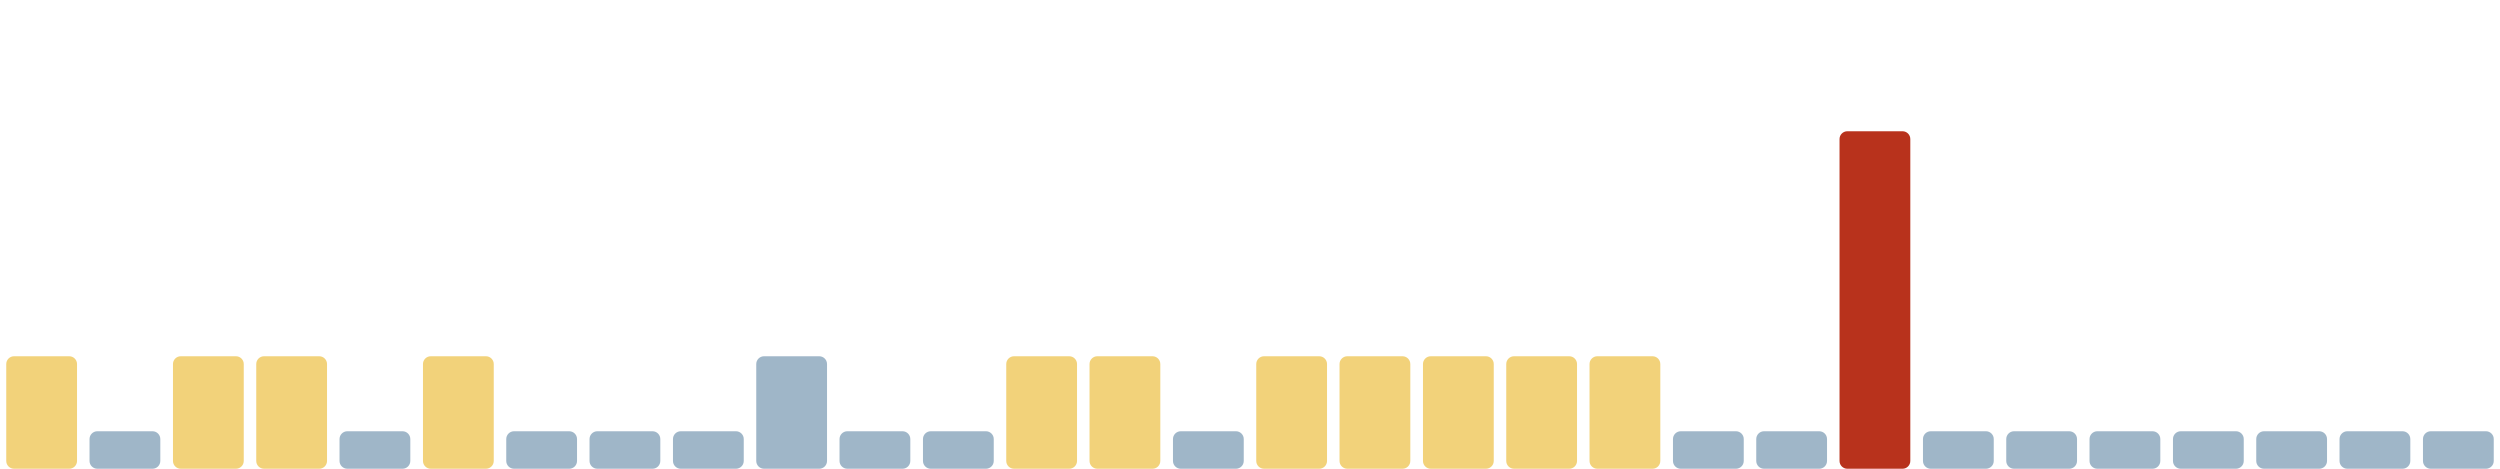
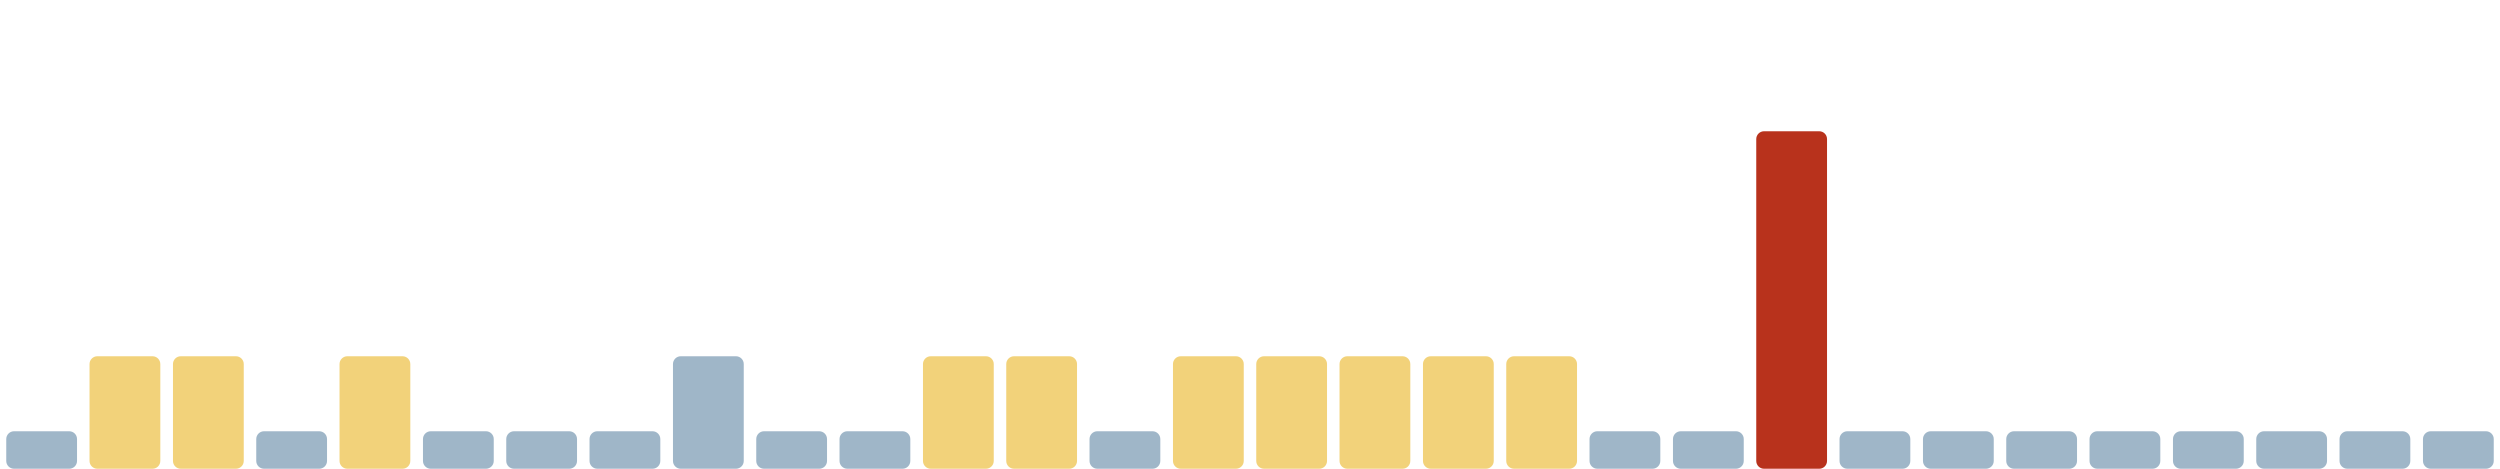
<svg xmlns="http://www.w3.org/2000/svg" viewBox="0 0 1600 300" width="1600" height="300" preserveAspectRatio="none" role="img" aria-label="Índice de huella climática de los últimos 30 días">
-   <rect x="4.0" y="228" width="45.3" height="72" rx="5" fill="#f2d27a" />
-   <rect x="57.3" y="276" width="45.3" height="24" rx="5" fill="#9fb6c8" />
+   <rect x="4.0" y="276" width="45.3" height="24" rx="5" fill="#9fb6c8" />
+   <rect x="57.3" y="228" width="45.3" height="72" rx="5" fill="#f2d27a" />
  <rect x="110.7" y="228" width="45.3" height="72" rx="5" fill="#f2d27a" />
-   <rect x="164.0" y="228" width="45.3" height="72" rx="5" fill="#f2d27a" />
-   <rect x="217.3" y="276" width="45.3" height="24" rx="5" fill="#9fb6c8" />
-   <rect x="270.7" y="228" width="45.3" height="72" rx="5" fill="#f2d27a" />
+   <rect x="164.0" y="276" width="45.3" height="24" rx="5" fill="#9fb6c8" />
+   <rect x="217.3" y="228" width="45.3" height="72" rx="5" fill="#f2d27a" />
+   <rect x="270.7" y="276" width="45.3" height="24" rx="5" fill="#9fb6c8" />
  <rect x="324.0" y="276" width="45.3" height="24" rx="5" fill="#9fb6c8" />
  <rect x="377.3" y="276" width="45.3" height="24" rx="5" fill="#9fb6c8" />
-   <rect x="430.7" y="276" width="45.3" height="24" rx="5" fill="#9fb6c8" />
-   <rect x="484.0" y="228" width="45.3" height="72" rx="5" fill="#9fb6c8" />
+   <rect x="430.7" y="228" width="45.3" height="72" rx="5" fill="#9fb6c8" />
+   <rect x="484.0" y="276" width="45.3" height="24" rx="5" fill="#9fb6c8" />
  <rect x="537.3" y="276" width="45.3" height="24" rx="5" fill="#9fb6c8" />
-   <rect x="590.7" y="276" width="45.3" height="24" rx="5" fill="#9fb6c8" />
+   <rect x="590.7" y="228" width="45.3" height="72" rx="5" fill="#f2d27a" />
  <rect x="644.0" y="228" width="45.3" height="72" rx="5" fill="#f2d27a" />
-   <rect x="697.3" y="228" width="45.3" height="72" rx="5" fill="#f2d27a" />
-   <rect x="750.7" y="276" width="45.3" height="24" rx="5" fill="#9fb6c8" />
+   <rect x="697.3" y="276" width="45.3" height="24" rx="5" fill="#9fb6c8" />
+   <rect x="750.7" y="228" width="45.3" height="72" rx="5" fill="#f2d27a" />
  <rect x="804.0" y="228" width="45.3" height="72" rx="5" fill="#f2d27a" />
  <rect x="857.3" y="228" width="45.3" height="72" rx="5" fill="#f2d27a" />
  <rect x="910.7" y="228" width="45.3" height="72" rx="5" fill="#f2d27a" />
  <rect x="964.0" y="228" width="45.3" height="72" rx="5" fill="#f2d27a" />
-   <rect x="1017.3" y="228" width="45.3" height="72" rx="5" fill="#f2d27a" />
+   <rect x="1017.3" y="276" width="45.3" height="24" rx="5" fill="#9fb6c8" />
  <rect x="1070.7" y="276" width="45.3" height="24" rx="5" fill="#9fb6c8" />
-   <rect x="1124.0" y="276" width="45.3" height="24" rx="5" fill="#9fb6c8" />
-   <rect x="1177.3" y="84" width="45.3" height="216" rx="5" fill="#b8321c" />
+   <rect x="1124.0" y="84" width="45.3" height="216" rx="5" fill="#b8321c" />
+   <rect x="1177.3" y="276" width="45.3" height="24" rx="5" fill="#9fb6c8" />
  <rect x="1230.7" y="276" width="45.3" height="24" rx="5" fill="#9fb6c8" />
  <rect x="1284.0" y="276" width="45.3" height="24" rx="5" fill="#9fb6c8" />
  <rect x="1337.3" y="276" width="45.3" height="24" rx="5" fill="#9fb6c8" />
  <rect x="1390.7" y="276" width="45.3" height="24" rx="5" fill="#9fb6c8" />
  <rect x="1444.0" y="276" width="45.3" height="24" rx="5" fill="#9fb6c8" />
  <rect x="1497.3" y="276" width="45.3" height="24" rx="5" fill="#9fb6c8" />
  <rect x="1550.7" y="276" width="45.3" height="24" rx="5" fill="#9fb6c8" />
</svg>
